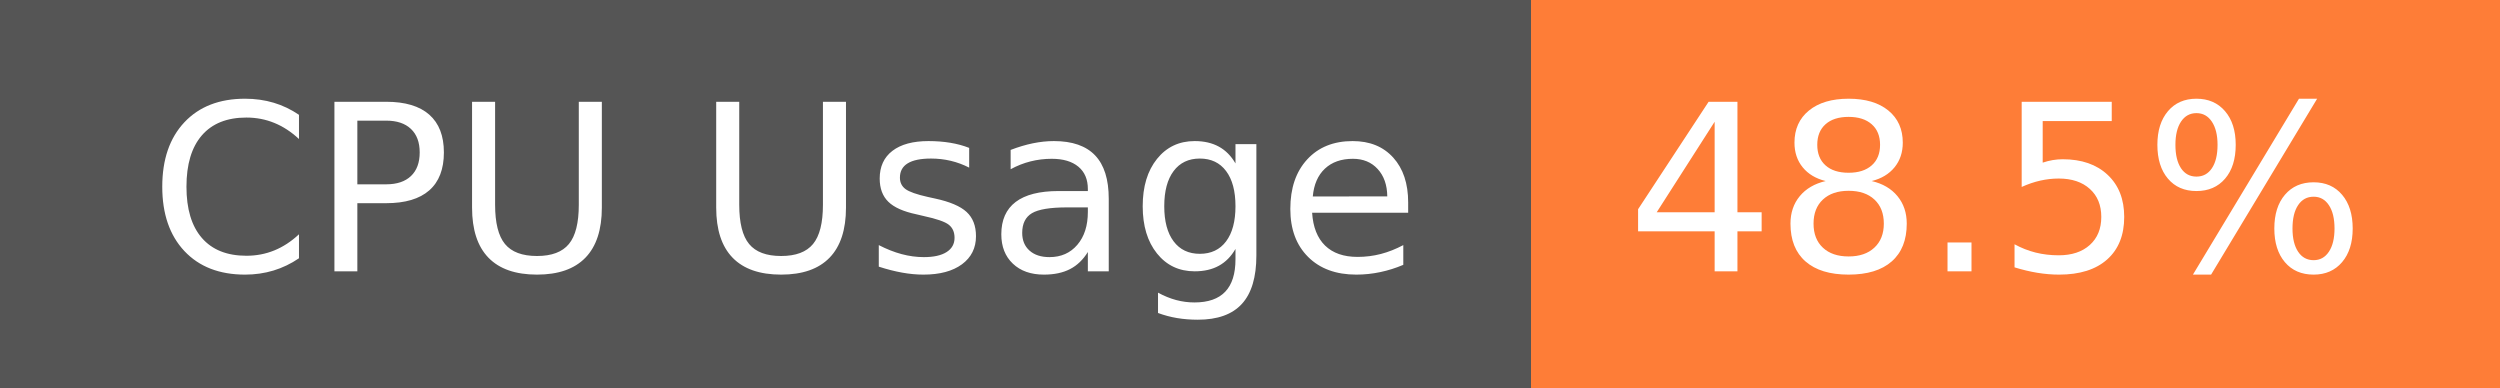
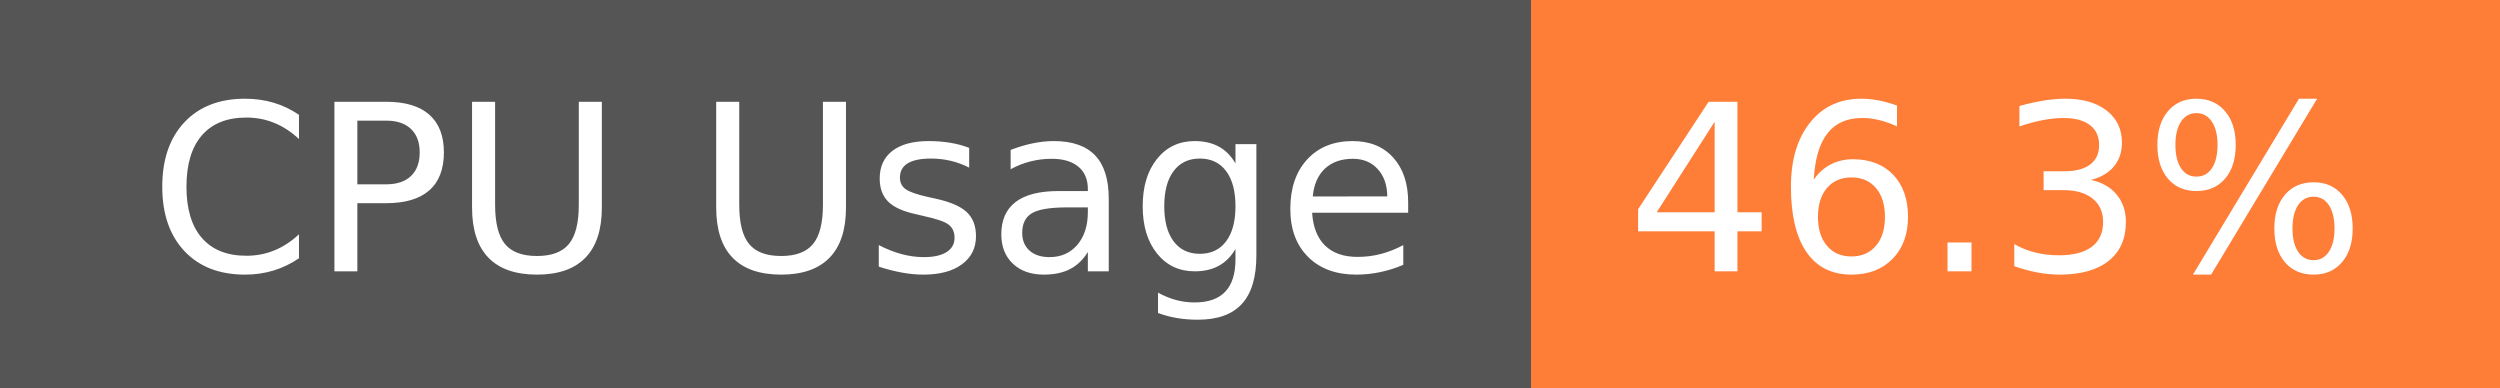
- <svg xmlns="http://www.w3.org/2000/svg" width="129" height="20" role="img" aria-label="CPU Usage: 48.5%">
+ <svg xmlns="http://www.w3.org/2000/svg" width="129" height="20" role="img" aria-label="CPU Usage: 46.3%">
  <g shape-rendering="crispEdges">
    <rect width="79" height="20" fill="#555" />
    <rect x="79" width="50" height="20" fill="#fe7d37" />
  </g>
  <g fill="#fff" text-anchor="middle" font-family="Verdana,Geneva,DejaVu Sans,sans-serif" text-rendering="geometricPrecision" font-size="120">
    <text x="405" y="140" transform="scale(.1)" fill="#fff" textLength="665">CPU Usage</text>
-     <text x="1030" y="140" transform="scale(.1)" fill="#fff" textLength="390">48.5%</text>
+     <text x="1030" y="140" transform="scale(.1)" fill="#fff" textLength="390">46.3%</text>
  </g>
</svg>
